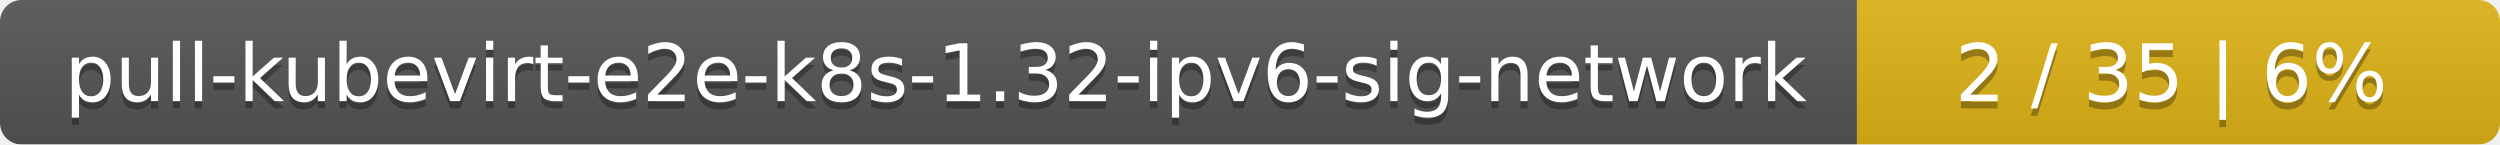
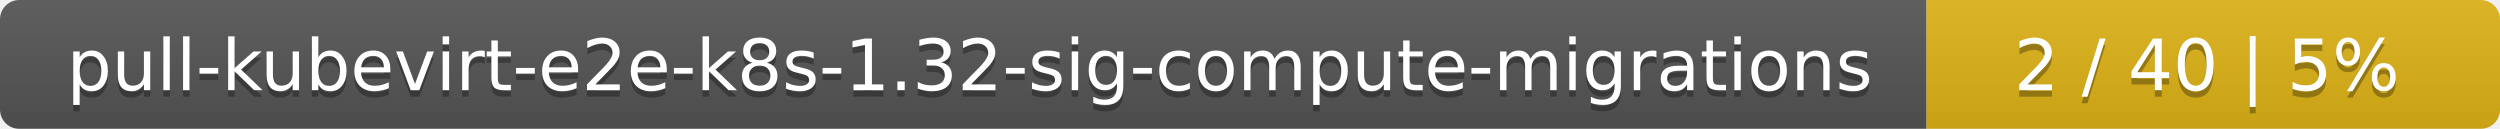
- <svg xmlns="http://www.w3.org/2000/svg" width="346" height="20">
+ <svg xmlns="http://www.w3.org/2000/svg" width="388" height="20">
  <linearGradient id="smooth" x2="0" y2="100%">
    <stop offset="0" stop-color="#bbb" stop-opacity=".1" />
    <stop offset="1" stop-opacity=".1" />
  </linearGradient>
  <mask id="round">
-     <rect width="346" height="20" rx="3" fill="#fff" />
+     <rect width="388" height="20" rx="3" fill="#fff" />
  </mask>
  <g mask="url(#round)">
-     <rect width="257" height="20" fill="#555" />
-     <rect x="257" width="89" height="20" fill="#dfb317" />
-     <rect width="346" height="20" fill="url(#smooth)" />
+     <rect width="299" height="20" fill="#555" />
+     <rect x="299" width="89" height="20" fill="#dfb317" />
+     <rect width="388" height="20" fill="url(#smooth)" />
  </g>
  <g fill="#fff" text-anchor="middle" font-family="DejaVu Sans,Verdana,Geneva,sans-serif" font-size="11">
-     <text x="129.5" y="15" fill="#010101" fill-opacity=".3">pull-kubevirt-e2e-k8s-1.32-ipv6-sig-network</text>
-     <text x="129.5" y="14">pull-kubevirt-e2e-k8s-1.32-ipv6-sig-network</text>
-     <text x="300.5" y="15" fill="#010101" fill-opacity=".3">2 / 35    |    6%</text>
-     <text x="300.5" y="14">2 / 35    |    6%</text>
+     <text x="150.5" y="15" fill="#010101" fill-opacity=".3">pull-kubevirt-e2e-k8s-1.32-sig-compute-migrations</text>
+     <text x="150.5" y="14">pull-kubevirt-e2e-k8s-1.32-sig-compute-migrations</text>
+     <text x="342.5" y="15" fill="#010101" fill-opacity=".3">2 / 40    |    5%</text>
+     <text x="342.5" y="14">2 / 40    |    5%</text>
  </g>
</svg>
